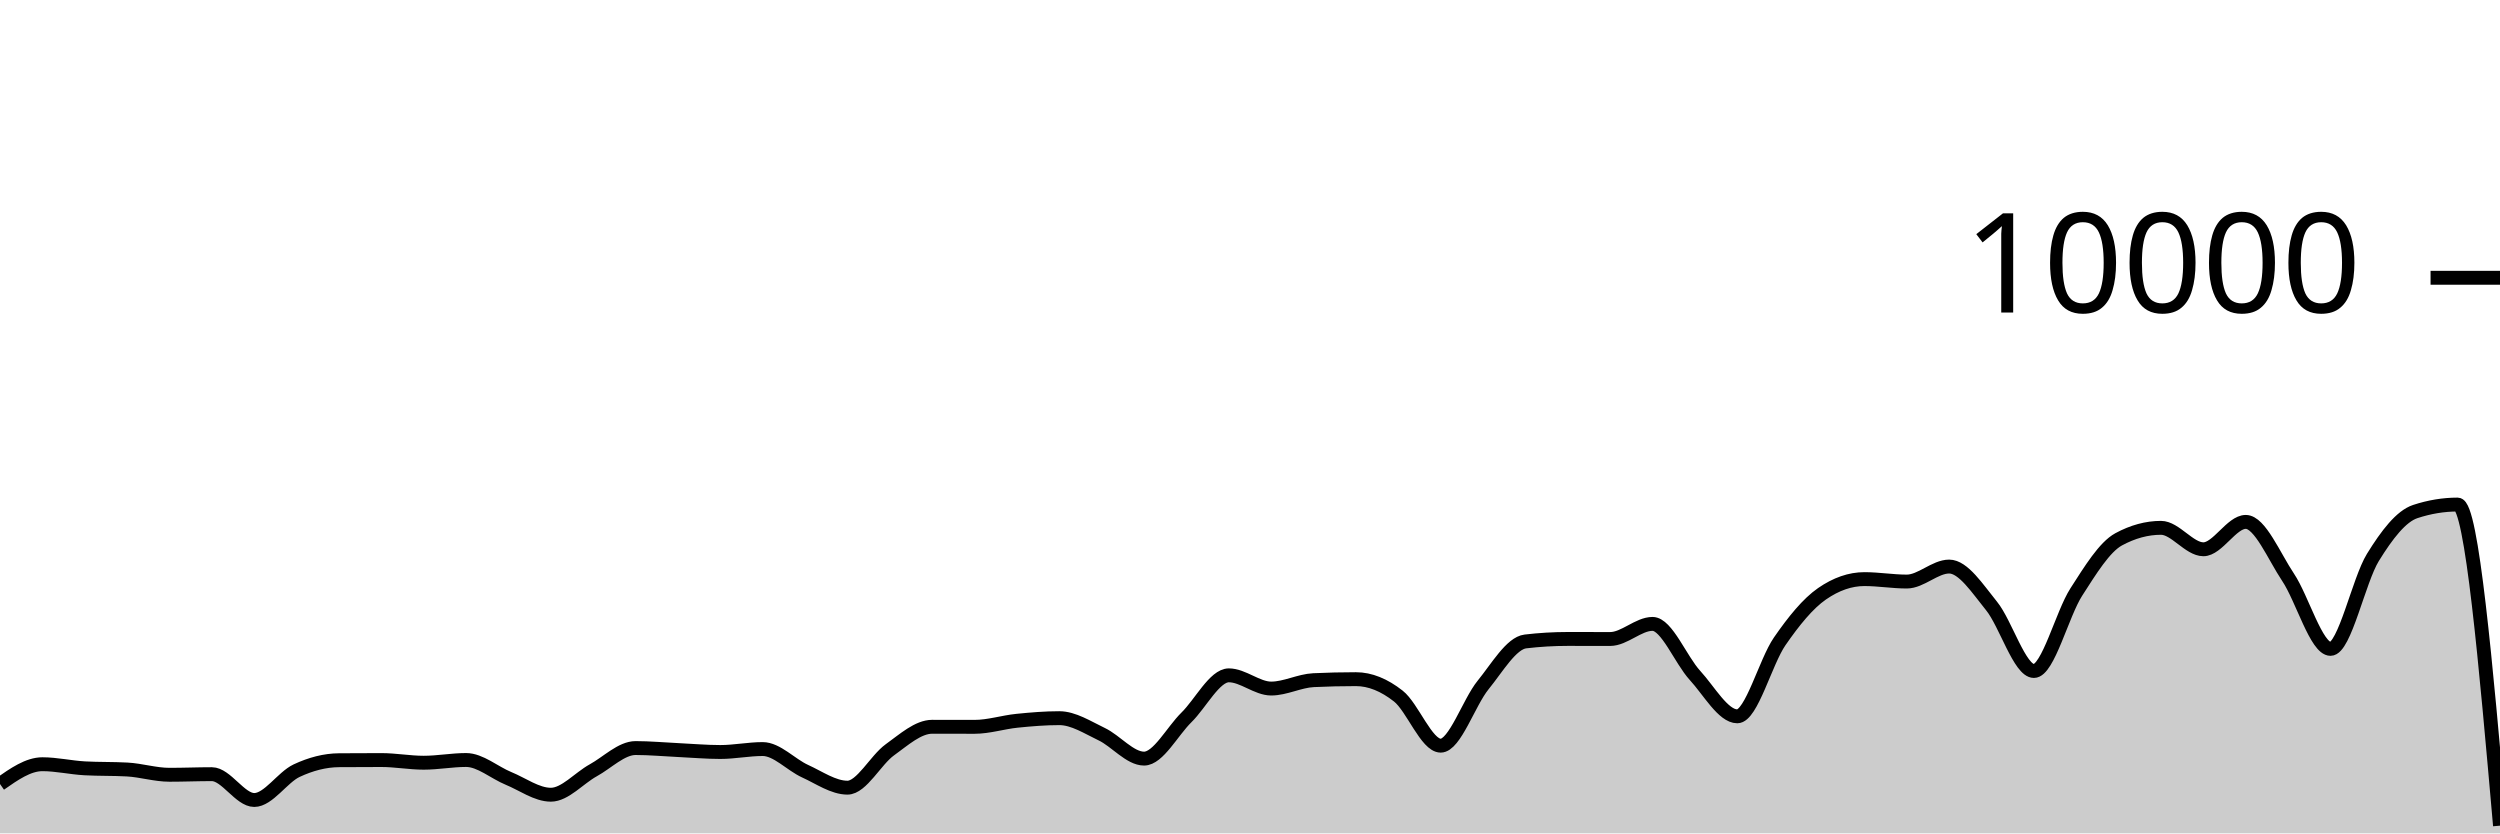
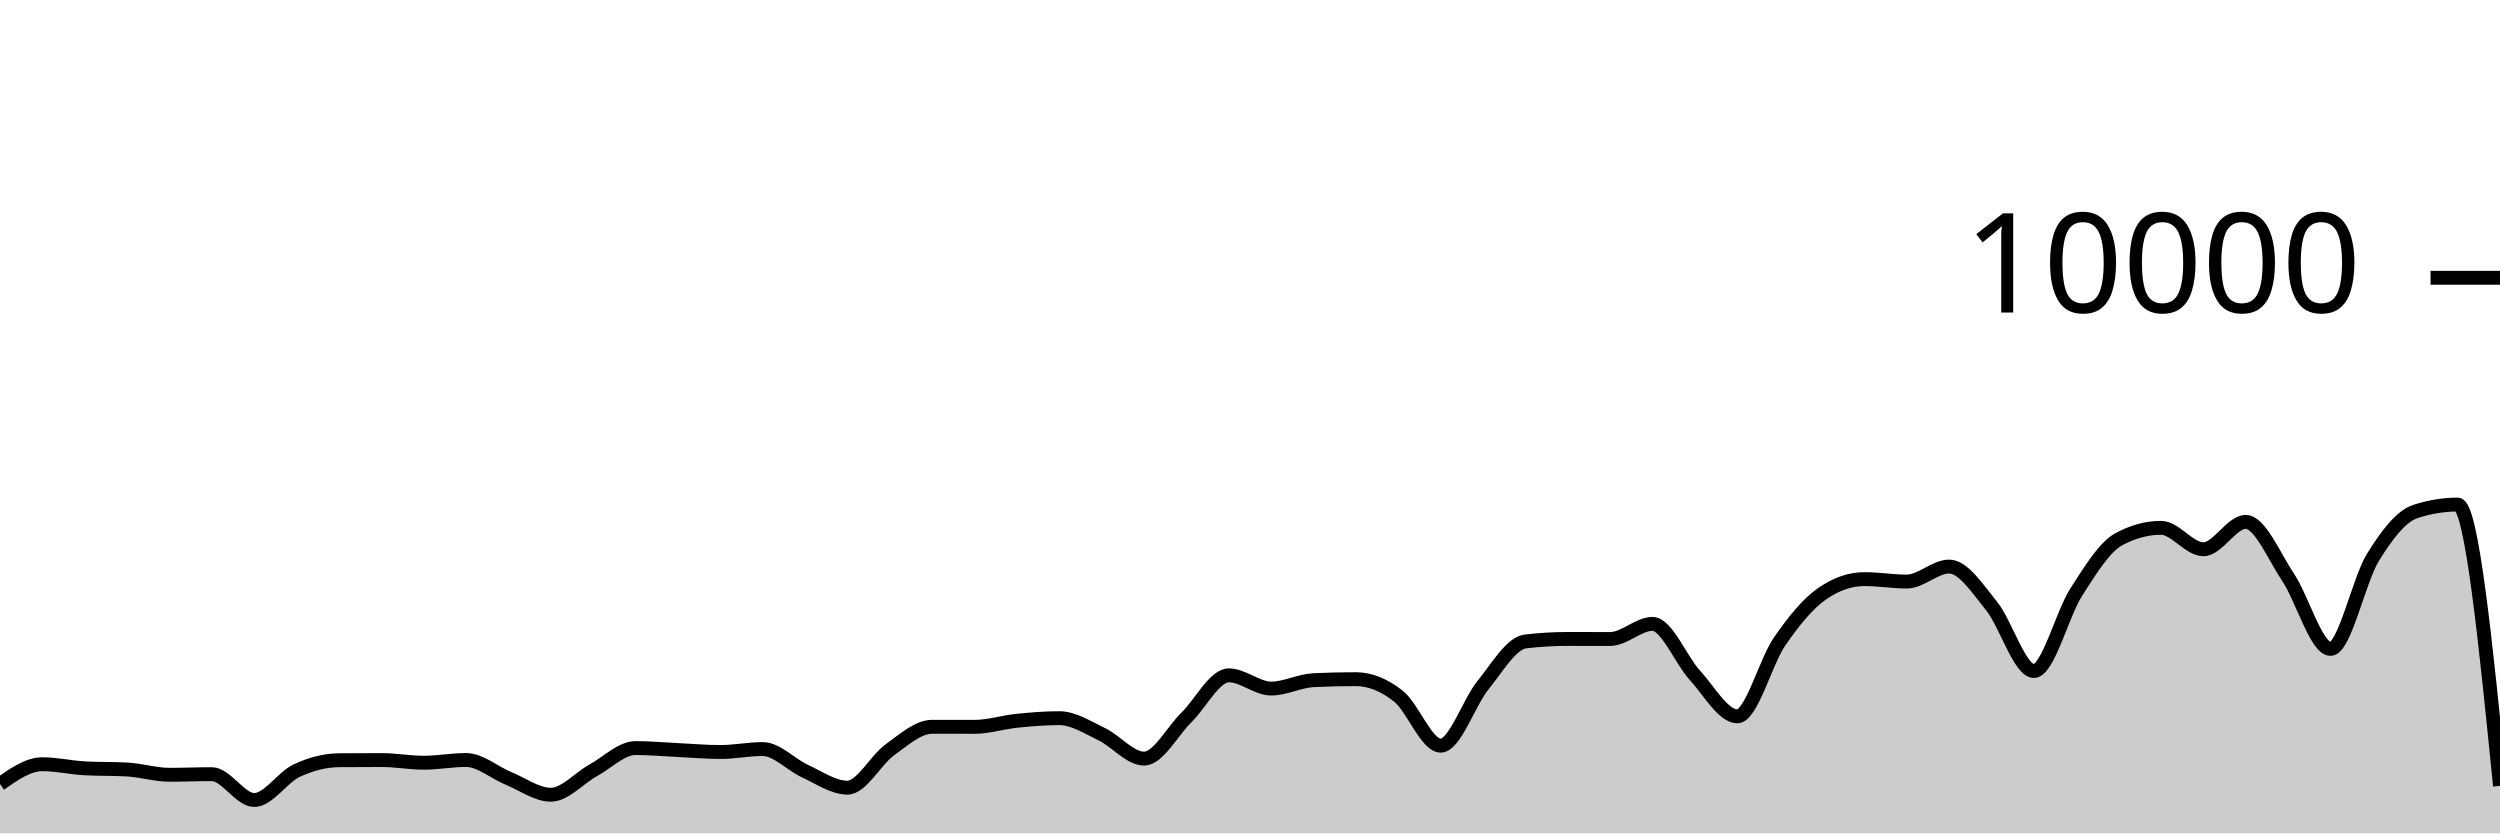
<svg xmlns="http://www.w3.org/2000/svg" viewBox="0 0 180 60">
  <g transform="translate(0,20)">
-     <path class="area" fill="rgba(0, 0, 0, 0.2)" d="M0,36.448C1.017,35.736,2.034,35.024,3.051,35.024C4.068,35.024,5.085,35.264,6.102,35.32C7.119,35.376,8.136,35.348,9.153,35.404C10.169,35.46,11.186,35.784,12.203,35.784C13.22,35.784,14.237,35.74,15.254,35.74C16.271,35.74,17.288,37.6,18.305,37.6C19.322,37.6,20.339,35.965,21.356,35.488C22.373,35.011,23.39,34.744,24.407,34.736C25.424,34.728,26.441,34.724,27.458,34.724C28.475,34.724,29.492,34.916,30.508,34.916C31.525,34.916,32.542,34.72,33.559,34.72C34.576,34.72,35.593,35.627,36.61,36.044C37.627,36.461,38.644,37.22,39.661,37.22C40.678,37.22,41.695,36.024,42.712,35.464C43.729,34.904,44.746,33.86,45.763,33.86C46.78,33.86,47.797,33.957,48.814,34.004C49.831,34.051,50.847,34.144,51.864,34.144C52.881,34.144,53.898,33.932,54.915,33.932C55.932,33.932,56.949,35.061,57.966,35.524C58.983,35.987,60,36.712,61.017,36.712C62.034,36.712,63.051,34.719,64.068,33.988C65.085,33.257,66.102,32.328,67.119,32.328C68.136,32.328,69.153,32.332,70.169,32.332C71.186,32.332,72.203,32,73.22,31.896C74.237,31.792,75.254,31.708,76.271,31.708C77.288,31.708,78.305,32.375,79.322,32.86C80.339,33.345,81.356,34.62,82.373,34.62C83.39,34.62,84.407,32.651,85.424,31.652C86.441,30.653,87.458,28.624,88.475,28.624C89.492,28.624,90.508,29.576,91.525,29.576C92.542,29.576,93.559,29.02,94.576,28.972C95.593,28.924,96.61,28.9,97.627,28.9C98.644,28.9,99.661,29.318,100.678,30.116C101.695,30.914,102.712,33.688,103.729,33.688C104.746,33.688,105.763,30.575,106.78,29.324C107.797,28.073,108.814,26.304,109.831,26.184C110.847,26.064,111.864,26.004,112.881,26.004C113.898,26.004,114.915,26.008,115.932,26.008C116.949,26.008,117.966,24.92,118.983,24.92C120,24.92,121.017,27.515,122.034,28.624C123.051,29.733,124.068,31.576,125.085,31.576C126.102,31.576,127.119,27.651,128.136,26.18C129.153,24.709,130.169,23.456,131.186,22.752C132.203,22.048,133.22,21.696,134.237,21.696C135.254,21.696,136.271,21.872,137.288,21.872C138.305,21.872,139.322,20.792,140.339,20.792C141.356,20.792,142.373,22.375,143.39,23.628C144.407,24.881,145.424,28.312,146.441,28.312C147.458,28.312,148.475,24.208,149.492,22.628C150.508,21.048,151.525,19.384,152.542,18.832C153.559,18.28,154.576,18.004,155.593,18.004C156.61,18.004,157.627,19.548,158.644,19.548C159.661,19.548,160.678,17.576,161.695,17.576C162.712,17.576,163.729,20.048,164.746,21.572C165.763,23.096,166.78,26.72,167.797,26.72C168.814,26.72,169.831,21.784,170.847,20.136C171.864,18.488,172.881,17.168,173.898,16.832C174.915,16.496,175.932,16.328,176.949,16.328C177.966,16.328,178.983,27.888,180,39.448L180,40C178.983,40,177.966,40,176.949,40C175.932,40,174.915,40,173.898,40C172.881,40,171.864,40,170.847,40C169.831,40,168.814,40,167.797,40C166.78,40,165.763,40,164.746,40C163.729,40,162.712,40,161.695,40C160.678,40,159.661,40,158.644,40C157.627,40,156.61,40,155.593,40C154.576,40,153.559,40,152.542,40C151.525,40,150.508,40,149.492,40C148.475,40,147.458,40,146.441,40C145.424,40,144.407,40,143.39,40C142.373,40,141.356,40,140.339,40C139.322,40,138.305,40,137.288,40C136.271,40,135.254,40,134.237,40C133.22,40,132.203,40,131.186,40C130.169,40,129.153,40,128.136,40C127.119,40,126.102,40,125.085,40C124.068,40,123.051,40,122.034,40C121.017,40,120,40,118.983,40C117.966,40,116.949,40,115.932,40C114.915,40,113.898,40,112.881,40C111.864,40,110.847,40,109.831,40C108.814,40,107.797,40,106.78,40C105.763,40,104.746,40,103.729,40C102.712,40,101.695,40,100.678,40C99.661,40,98.644,40,97.627,40C96.61,40,95.593,40,94.576,40C93.559,40,92.542,40,91.525,40C90.508,40,89.492,40,88.475,40C87.458,40,86.441,40,85.424,40C84.407,40,83.39,40,82.373,40C81.356,40,80.339,40,79.322,40C78.305,40,77.288,40,76.271,40C75.254,40,74.237,40,73.22,40C72.203,40,71.186,40,70.169,40C69.153,40,68.136,40,67.119,40C66.102,40,65.085,40,64.068,40C63.051,40,62.034,40,61.017,40C60,40,58.983,40,57.966,40C56.949,40,55.932,40,54.915,40C53.898,40,52.881,40,51.864,40C50.847,40,49.831,40,48.814,40C47.797,40,46.78,40,45.763,40C44.746,40,43.729,40,42.712,40C41.695,40,40.678,40,39.661,40C38.644,40,37.627,40,36.61,40C35.593,40,34.576,40,33.559,40C32.542,40,31.525,40,30.508,40C29.492,40,28.475,40,27.458,40C26.441,40,25.424,40,24.407,40C23.39,40,22.373,40,21.356,40C20.339,40,19.322,40,18.305,40C17.288,40,16.271,40,15.254,40C14.237,40,13.22,40,12.203,40C11.186,40,10.169,40,9.153,40C8.136,40,7.119,40,6.102,40C5.085,40,4.068,40,3.051,40C2.034,40,1.017,40,0,40Z" />
-     <path class="line" stroke="black" fill="none" d="M0,36.448C1.017,35.736,2.034,35.024,3.051,35.024C4.068,35.024,5.085,35.264,6.102,35.32C7.119,35.376,8.136,35.348,9.153,35.404C10.169,35.46,11.186,35.784,12.203,35.784C13.22,35.784,14.237,35.74,15.254,35.74C16.271,35.74,17.288,37.6,18.305,37.6C19.322,37.6,20.339,35.965,21.356,35.488C22.373,35.011,23.39,34.744,24.407,34.736C25.424,34.728,26.441,34.724,27.458,34.724C28.475,34.724,29.492,34.916,30.508,34.916C31.525,34.916,32.542,34.72,33.559,34.72C34.576,34.72,35.593,35.627,36.61,36.044C37.627,36.461,38.644,37.22,39.661,37.22C40.678,37.22,41.695,36.024,42.712,35.464C43.729,34.904,44.746,33.86,45.763,33.86C46.78,33.86,47.797,33.957,48.814,34.004C49.831,34.051,50.847,34.144,51.864,34.144C52.881,34.144,53.898,33.932,54.915,33.932C55.932,33.932,56.949,35.061,57.966,35.524C58.983,35.987,60,36.712,61.017,36.712C62.034,36.712,63.051,34.719,64.068,33.988C65.085,33.257,66.102,32.328,67.119,32.328C68.136,32.328,69.153,32.332,70.169,32.332C71.186,32.332,72.203,32,73.22,31.896C74.237,31.792,75.254,31.708,76.271,31.708C77.288,31.708,78.305,32.375,79.322,32.86C80.339,33.345,81.356,34.62,82.373,34.62C83.39,34.62,84.407,32.651,85.424,31.652C86.441,30.653,87.458,28.624,88.475,28.624C89.492,28.624,90.508,29.576,91.525,29.576C92.542,29.576,93.559,29.02,94.576,28.972C95.593,28.924,96.61,28.9,97.627,28.9C98.644,28.9,99.661,29.318,100.678,30.116C101.695,30.914,102.712,33.688,103.729,33.688C104.746,33.688,105.763,30.575,106.78,29.324C107.797,28.073,108.814,26.304,109.831,26.184C110.847,26.064,111.864,26.004,112.881,26.004C113.898,26.004,114.915,26.008,115.932,26.008C116.949,26.008,117.966,24.92,118.983,24.92C120,24.92,121.017,27.515,122.034,28.624C123.051,29.733,124.068,31.576,125.085,31.576C126.102,31.576,127.119,27.651,128.136,26.18C129.153,24.709,130.169,23.456,131.186,22.752C132.203,22.048,133.22,21.696,134.237,21.696C135.254,21.696,136.271,21.872,137.288,21.872C138.305,21.872,139.322,20.792,140.339,20.792C141.356,20.792,142.373,22.375,143.39,23.628C144.407,24.881,145.424,28.312,146.441,28.312C147.458,28.312,148.475,24.208,149.492,22.628C150.508,21.048,151.525,19.384,152.542,18.832C153.559,18.28,154.576,18.004,155.593,18.004C156.61,18.004,157.627,19.548,158.644,19.548C159.661,19.548,160.678,17.576,161.695,17.576C162.712,17.576,163.729,20.048,164.746,21.572C165.763,23.096,166.78,26.72,167.797,26.72C168.814,26.72,169.831,21.784,170.847,20.136C171.864,18.488,172.881,17.168,173.898,16.832C174.915,16.496,175.932,16.328,176.949,16.328C177.966,16.328,178.983,27.888,180,39.448" />
+     <path class="area" fill="rgba(0, 0, 0, 0.2)" d="M0,36.448C1.017,35.736,2.034,35.024,3.051,35.024C4.068,35.024,5.085,35.264,6.102,35.32C7.119,35.376,8.136,35.348,9.153,35.404C10.169,35.46,11.186,35.784,12.203,35.784C13.22,35.784,14.237,35.74,15.254,35.74C16.271,35.74,17.288,37.6,18.305,37.6C19.322,37.6,20.339,35.965,21.356,35.488C22.373,35.011,23.39,34.744,24.407,34.736C25.424,34.728,26.441,34.724,27.458,34.724C28.475,34.724,29.492,34.916,30.508,34.916C31.525,34.916,32.542,34.72,33.559,34.72C34.576,34.72,35.593,35.627,36.61,36.044C37.627,36.461,38.644,37.22,39.661,37.22C40.678,37.22,41.695,36.024,42.712,35.464C43.729,34.904,44.746,33.86,45.763,33.86C46.78,33.86,47.797,33.957,48.814,34.004C49.831,34.051,50.847,34.144,51.864,34.144C52.881,34.144,53.898,33.932,54.915,33.932C55.932,33.932,56.949,35.061,57.966,35.524C58.983,35.987,60,36.712,61.017,36.712C62.034,36.712,63.051,34.719,64.068,33.988C65.085,33.257,66.102,32.328,67.119,32.328C68.136,32.328,69.153,32.332,70.169,32.332C71.186,32.332,72.203,32,73.22,31.896C74.237,31.792,75.254,31.708,76.271,31.708C77.288,31.708,78.305,32.375,79.322,32.86C80.339,33.345,81.356,34.62,82.373,34.62C83.39,34.62,84.407,32.651,85.424,31.652C86.441,30.653,87.458,28.624,88.475,28.624C89.492,28.624,90.508,29.576,91.525,29.576C92.542,29.576,93.559,29.02,94.576,28.972C95.593,28.924,96.61,28.9,97.627,28.9C98.644,28.9,99.661,29.318,100.678,30.116C101.695,30.914,102.712,33.688,103.729,33.688C104.746,33.688,105.763,30.575,106.78,29.324C107.797,28.073,108.814,26.304,109.831,26.184C110.847,26.064,111.864,26.004,112.881,26.004C113.898,26.004,114.915,26.008,115.932,26.008C116.949,26.008,117.966,24.92,118.983,24.92C120,24.92,121.017,27.515,122.034,28.624C123.051,29.733,124.068,31.576,125.085,31.576C126.102,31.576,127.119,27.651,128.136,26.18C129.153,24.709,130.169,23.456,131.186,22.752C132.203,22.048,133.22,21.696,134.237,21.696C135.254,21.696,136.271,21.872,137.288,21.872C138.305,21.872,139.322,20.792,140.339,20.792C141.356,20.792,142.373,22.375,143.39,23.628C144.407,24.881,145.424,28.312,146.441,28.312C147.458,28.312,148.475,24.208,149.492,22.628C150.508,21.048,151.525,19.384,152.542,18.832C153.559,18.28,154.576,18.004,155.593,18.004C156.61,18.004,157.627,19.548,158.644,19.548C159.661,19.548,160.678,17.576,161.695,17.576C162.712,17.576,163.729,20.048,164.746,21.572C165.763,23.096,166.78,26.72,167.797,26.72C168.814,26.72,169.831,21.784,170.847,20.136C171.864,18.488,172.881,17.168,173.898,16.832C174.915,16.496,175.932,16.328,176.949,16.328C177.966,16.328,178.983,26.456,180,36.584L180,40C178.983,40,177.966,40,176.949,40C175.932,40,174.915,40,173.898,40C172.881,40,171.864,40,170.847,40C169.831,40,168.814,40,167.797,40C166.78,40,165.763,40,164.746,40C163.729,40,162.712,40,161.695,40C160.678,40,159.661,40,158.644,40C157.627,40,156.61,40,155.593,40C154.576,40,153.559,40,152.542,40C151.525,40,150.508,40,149.492,40C148.475,40,147.458,40,146.441,40C145.424,40,144.407,40,143.39,40C142.373,40,141.356,40,140.339,40C139.322,40,138.305,40,137.288,40C136.271,40,135.254,40,134.237,40C133.22,40,132.203,40,131.186,40C130.169,40,129.153,40,128.136,40C127.119,40,126.102,40,125.085,40C124.068,40,123.051,40,122.034,40C121.017,40,120,40,118.983,40C117.966,40,116.949,40,115.932,40C114.915,40,113.898,40,112.881,40C111.864,40,110.847,40,109.831,40C108.814,40,107.797,40,106.78,40C105.763,40,104.746,40,103.729,40C102.712,40,101.695,40,100.678,40C99.661,40,98.644,40,97.627,40C96.61,40,95.593,40,94.576,40C93.559,40,92.542,40,91.525,40C90.508,40,89.492,40,88.475,40C87.458,40,86.441,40,85.424,40C84.407,40,83.39,40,82.373,40C81.356,40,80.339,40,79.322,40C78.305,40,77.288,40,76.271,40C75.254,40,74.237,40,73.22,40C72.203,40,71.186,40,70.169,40C69.153,40,68.136,40,67.119,40C66.102,40,65.085,40,64.068,40C63.051,40,62.034,40,61.017,40C60,40,58.983,40,57.966,40C56.949,40,55.932,40,54.915,40C53.898,40,52.881,40,51.864,40C50.847,40,49.831,40,48.814,40C47.797,40,46.78,40,45.763,40C44.746,40,43.729,40,42.712,40C41.695,40,40.678,40,39.661,40C38.644,40,37.627,40,36.61,40C35.593,40,34.576,40,33.559,40C32.542,40,31.525,40,30.508,40C29.492,40,28.475,40,27.458,40C26.441,40,25.424,40,24.407,40C23.39,40,22.373,40,21.356,40C20.339,40,19.322,40,18.305,40C17.288,40,16.271,40,15.254,40C14.237,40,13.22,40,12.203,40C11.186,40,10.169,40,9.153,40C8.136,40,7.119,40,6.102,40C5.085,40,4.068,40,3.051,40C2.034,40,1.017,40,0,40Z" />
+     <path class="line" stroke="black" fill="none" d="M0,36.448C1.017,35.736,2.034,35.024,3.051,35.024C4.068,35.024,5.085,35.264,6.102,35.32C7.119,35.376,8.136,35.348,9.153,35.404C10.169,35.46,11.186,35.784,12.203,35.784C13.22,35.784,14.237,35.74,15.254,35.74C16.271,35.74,17.288,37.6,18.305,37.6C19.322,37.6,20.339,35.965,21.356,35.488C22.373,35.011,23.39,34.744,24.407,34.736C25.424,34.728,26.441,34.724,27.458,34.724C28.475,34.724,29.492,34.916,30.508,34.916C31.525,34.916,32.542,34.72,33.559,34.72C34.576,34.72,35.593,35.627,36.61,36.044C37.627,36.461,38.644,37.22,39.661,37.22C40.678,37.22,41.695,36.024,42.712,35.464C43.729,34.904,44.746,33.86,45.763,33.86C46.78,33.86,47.797,33.957,48.814,34.004C49.831,34.051,50.847,34.144,51.864,34.144C52.881,34.144,53.898,33.932,54.915,33.932C55.932,33.932,56.949,35.061,57.966,35.524C58.983,35.987,60,36.712,61.017,36.712C62.034,36.712,63.051,34.719,64.068,33.988C65.085,33.257,66.102,32.328,67.119,32.328C68.136,32.328,69.153,32.332,70.169,32.332C71.186,32.332,72.203,32,73.22,31.896C74.237,31.792,75.254,31.708,76.271,31.708C77.288,31.708,78.305,32.375,79.322,32.86C80.339,33.345,81.356,34.62,82.373,34.62C83.39,34.62,84.407,32.651,85.424,31.652C86.441,30.653,87.458,28.624,88.475,28.624C89.492,28.624,90.508,29.576,91.525,29.576C92.542,29.576,93.559,29.02,94.576,28.972C95.593,28.924,96.61,28.9,97.627,28.9C98.644,28.9,99.661,29.318,100.678,30.116C101.695,30.914,102.712,33.688,103.729,33.688C104.746,33.688,105.763,30.575,106.78,29.324C107.797,28.073,108.814,26.304,109.831,26.184C110.847,26.064,111.864,26.004,112.881,26.004C113.898,26.004,114.915,26.008,115.932,26.008C116.949,26.008,117.966,24.92,118.983,24.92C120,24.92,121.017,27.515,122.034,28.624C123.051,29.733,124.068,31.576,125.085,31.576C126.102,31.576,127.119,27.651,128.136,26.18C129.153,24.709,130.169,23.456,131.186,22.752C132.203,22.048,133.22,21.696,134.237,21.696C135.254,21.696,136.271,21.872,137.288,21.872C138.305,21.872,139.322,20.792,140.339,20.792C141.356,20.792,142.373,22.375,143.39,23.628C144.407,24.881,145.424,28.312,146.441,28.312C147.458,28.312,148.475,24.208,149.492,22.628C150.508,21.048,151.525,19.384,152.542,18.832C153.559,18.28,154.576,18.004,155.593,18.004C156.61,18.004,157.627,19.548,158.644,19.548C159.661,19.548,160.678,17.576,161.695,17.576C162.712,17.576,163.729,20.048,164.746,21.572C165.763,23.096,166.78,26.72,167.797,26.72C168.814,26.72,169.831,21.784,170.847,20.136C171.864,18.488,172.881,17.168,173.898,16.832C174.915,16.496,175.932,16.328,176.949,16.328C177.966,16.328,178.983,26.456,180,36.584" />
    <path class="axis-ceiling" stroke-width="1" stroke="black" fill="none" d="M175,0L180,0" />
    <text class="axis-ceiling-label" font-family="sans-serif" text-anchor="end" font-size="10px" x="170" y="2.5">10000</text>
  </g>
</svg>
